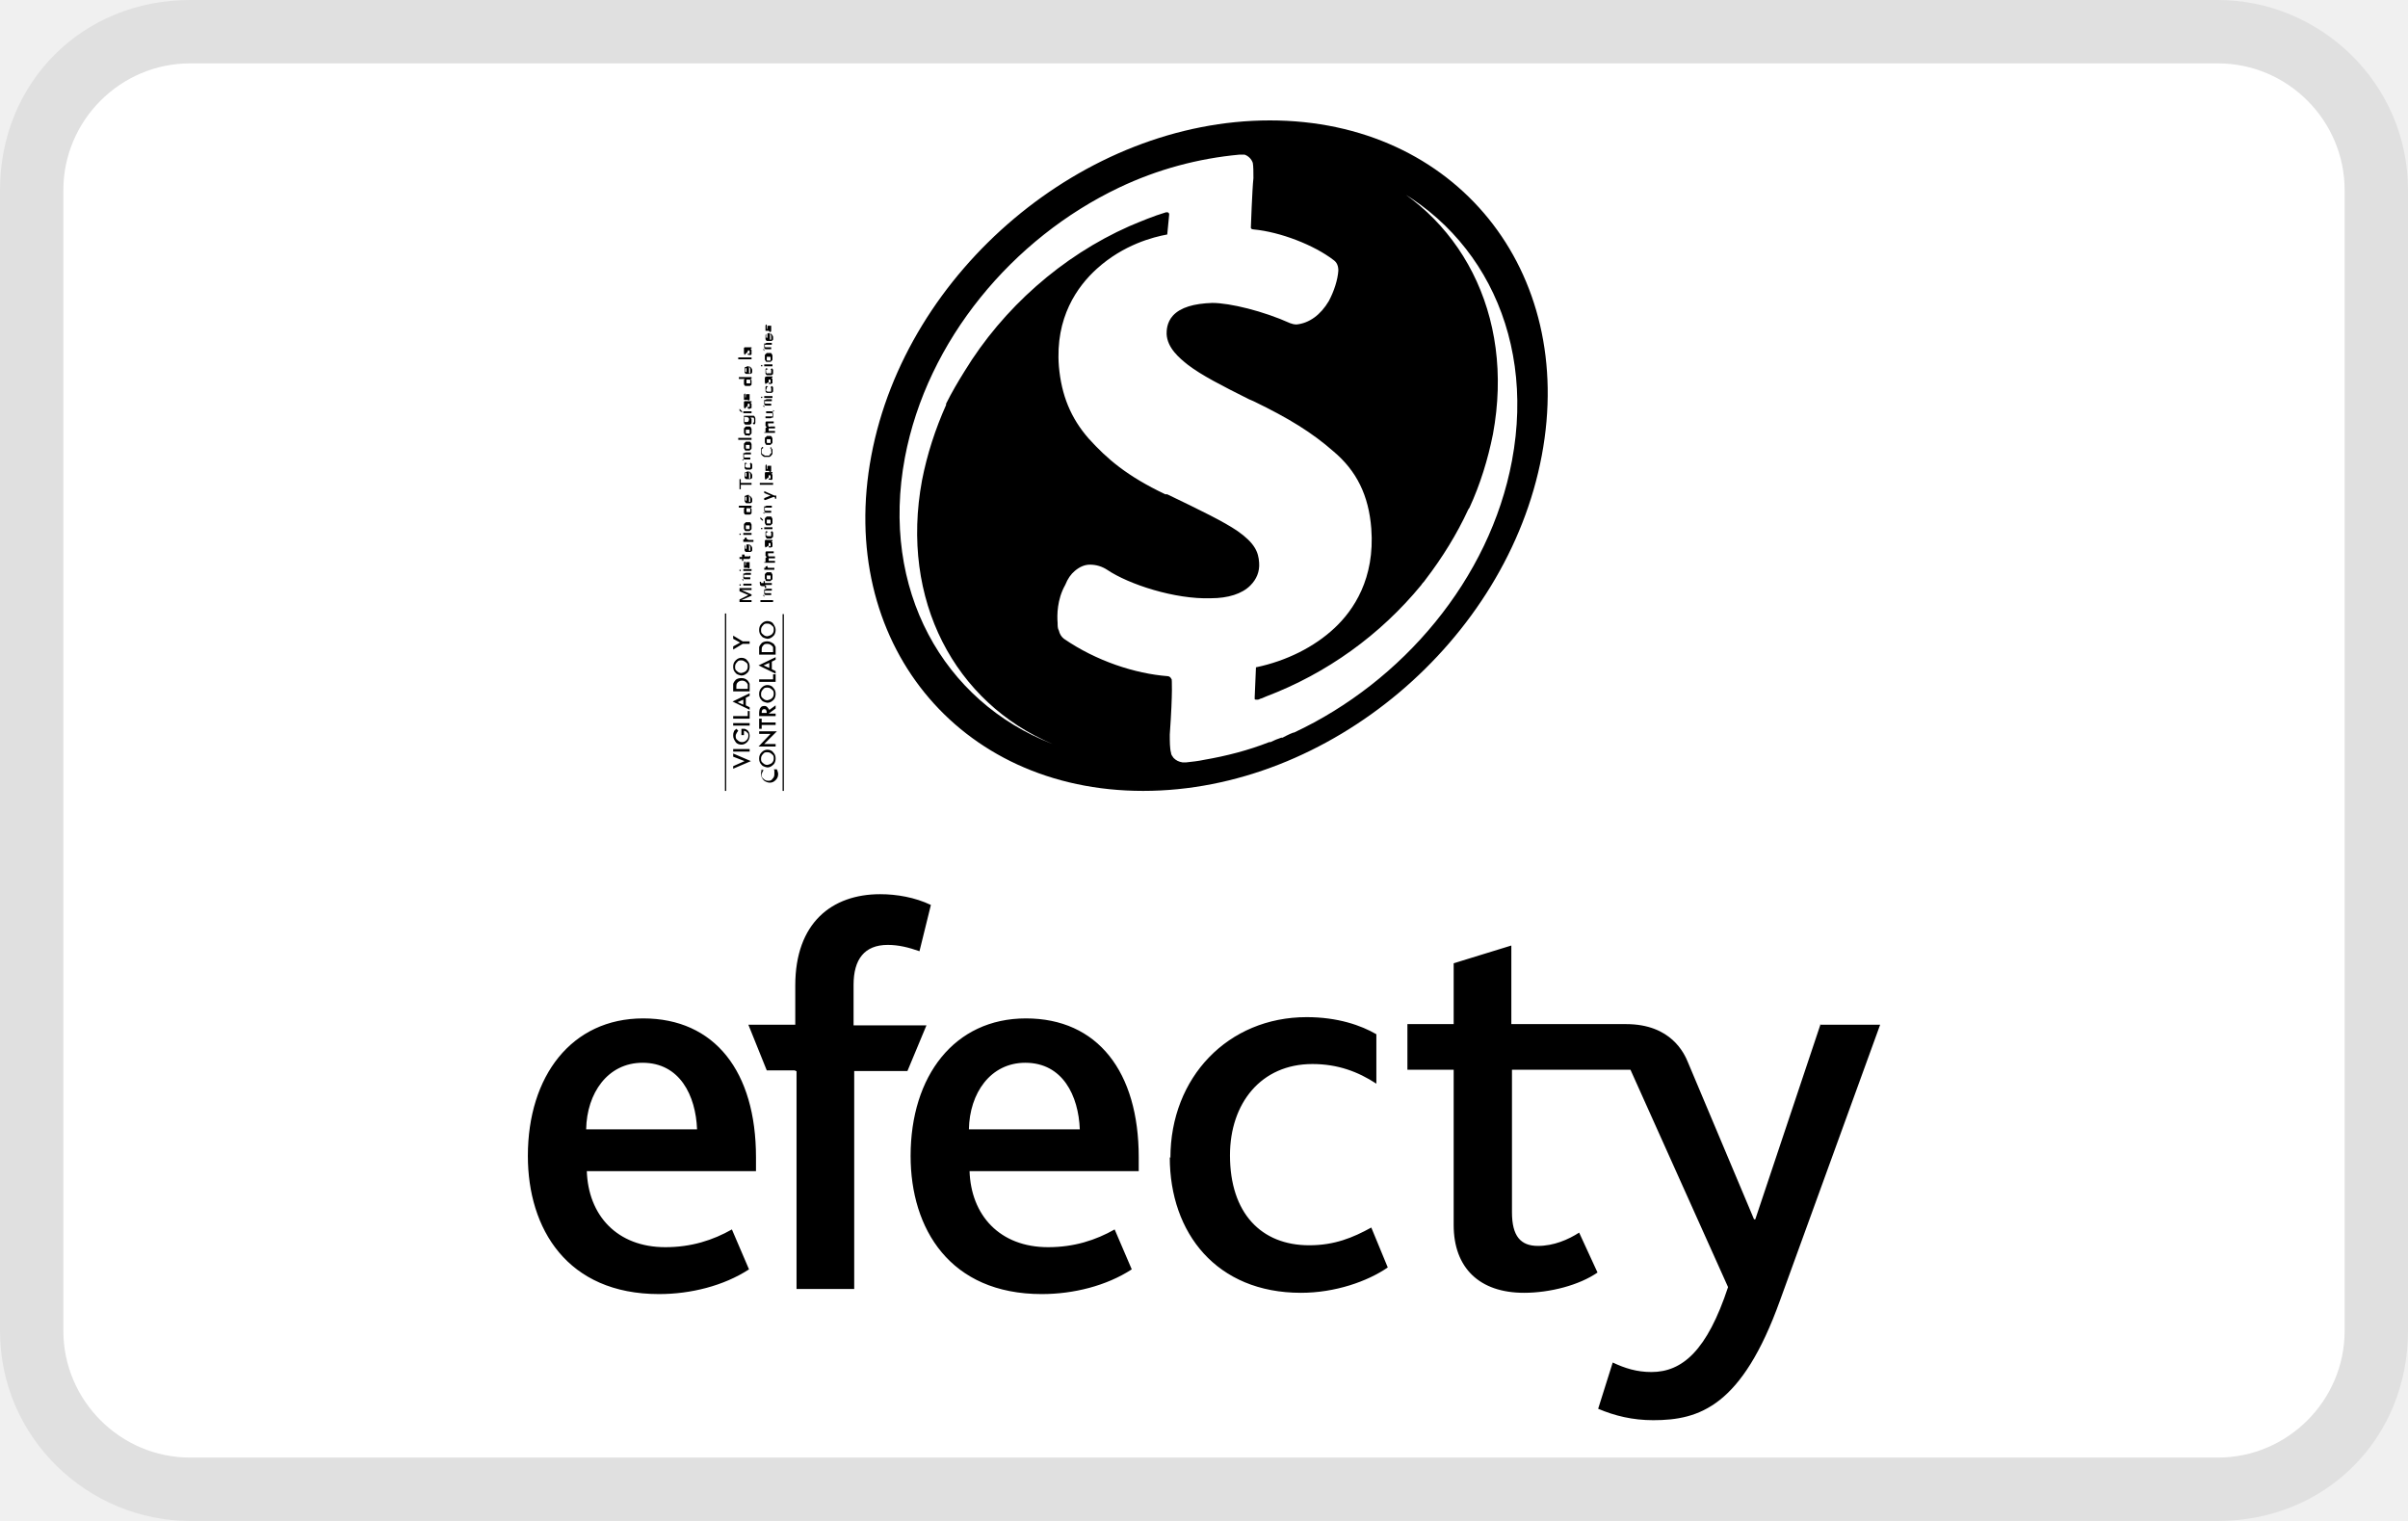
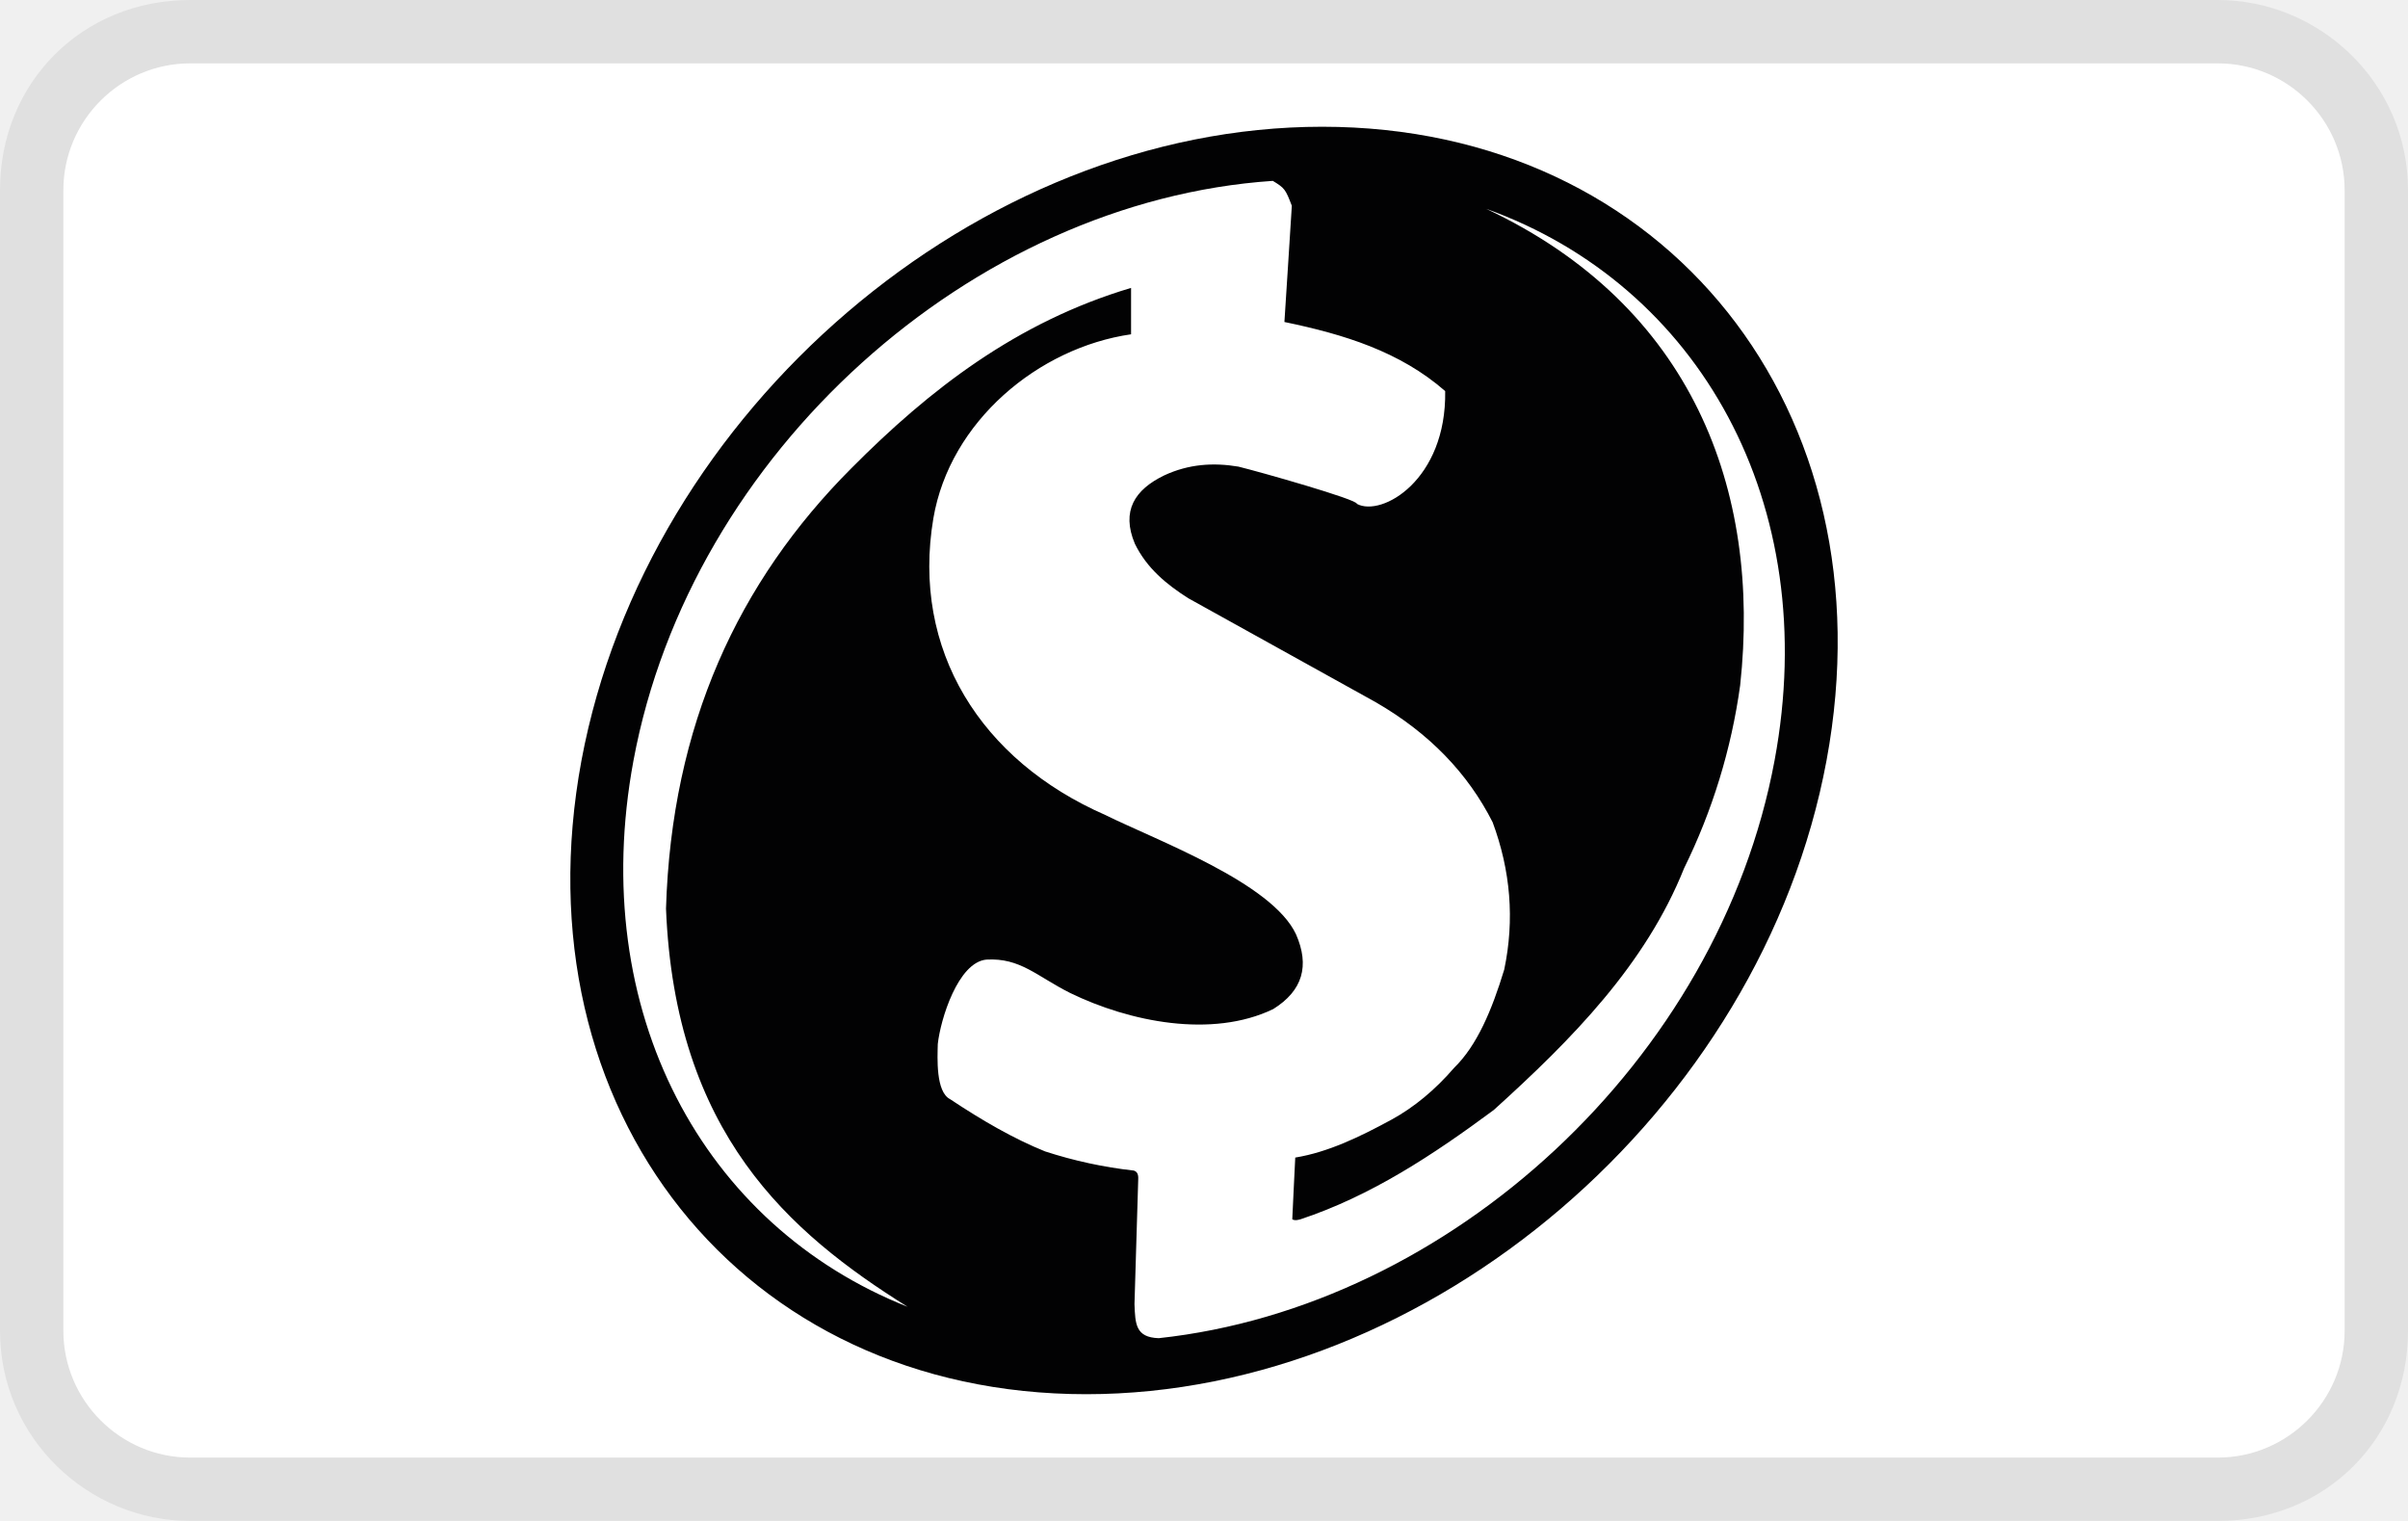
- <svg xmlns="http://www.w3.org/2000/svg" viewBox="0 0 38 24" role="img" width="38" height="24" aria-labelledby="pi-efecty">
-   <g id="pi-efecty-capa-1">
-     <path d="M35 0H3C1.3 0 0 1.3 0 3v18c0 1.7 1.4 3 3 3h32c1.7 0 3-1.3 3-3V3c0-1.7-1.4-3-3-3z" style="isolation:isolate" opacity=".07" />
-     <path d="M35 1c1.1 0 2 .9 2 2v18c0 1.1-.9 2-2 2H3c-1.1 0-2-.9-2-2V3c0-1.1.9-2 2-2h32" fill="#fff" />
+ <svg xmlns="http://www.w3.org/2000/svg" width="38" height="24" role="img" aria-labelledby="pi-efecty" viewBox="0 0 38 24" fill="none">
+   <g clip-path="url(#clip0_3427_6721)">
+     <path opacity=".07" d="M35 0H3C1.3 0 0 1.3 0 3v18c0 1.7 1.4 3 3 3h32c1.7 0 3-1.3 3-3V3c0-1.7-1.4-3-3-3z" fill="#000" />
+     <path d="M35 1c1.1 0 2 .9 2 2v18c0 1.1-.9 2-2 2H3c-1.1 0-2-.9-2-2V3c0-1.1.9-2 2-2h32z" fill="#fff" />
+     <path fill-rule="evenodd" clip-rule="evenodd" d="M23.455 3.296C26.812 4.5 28.759 7.945 28.004 12c-.88 4.728-5.116 8.62-9.718 9.116-.366-.012-.371-.224-.383-.538.018-.654.041-1.314.059-1.968.006-.096-.03-.127-.071-.139a7.036 7.036 0 01-1.398-.302c-.496-.2-.997-.49-1.499-.824-.23-.115-.2-.66-.195-.871.042-.388.319-1.29.767-1.332.537-.03.79.26 1.322.527.932.454 2.236.72 3.204.254.466-.29.578-.684.36-1.18-.378-.812-2.19-1.478-3.01-1.883-1.964-.86-3.062-2.603-2.713-4.68.26-1.53 1.657-2.693 3.12-2.905v-.732c-1.805.538-3.18 1.604-4.413 2.845-1.787 1.791-2.838 4.055-2.926 6.949.142 3.541 1.935 5.109 3.811 6.283C11.1 19.343 9.26 15.965 9.997 12c.902-4.854 5.34-8.825 10.089-9.146.189.115.2.133.3.393-.04.612-.076 1.223-.117 1.834.938.194 1.823.466 2.537 1.09.023 1.404-1.003 1.991-1.393 1.78.018-.067-1.546-.509-1.87-.588-.395-.066-.785-.042-1.174.14-.46.224-.679.557-.46 1.077.189.388.501.642.843.86.986.545 1.971 1.095 2.957 1.64.849.49 1.457 1.126 1.846 1.895.283.763.348 1.537.183 2.324-.195.642-.43 1.199-.79 1.55-.302.35-.632.623-.986.817-.502.273-1.003.515-1.522.6-.018.326-.03.647-.047.974.041.024.082.012.13 0 1.115-.37 2.094-1.017 3.05-1.725 1.239-1.12 2.395-2.294 3.003-3.814a9.462 9.462 0 00.885-2.887c.336-3.087-.761-5.993-4.006-7.518zM20.865 2c5.422 0 8.986 4.473 7.959 10-1.027 5.527-6.26 10-11.683 10-5.428 0-8.991-4.473-7.965-10 1.033-5.527 6.26-10 11.689-10z" fill="#020203" />
  </g>
-   <g id="pi-efecty-capa-2">
-     <path d="M21.5 2.69c1.54.65 2.41 2.27 2.06 4.16-.08.4-.2.79-.37 1.16l-.02.03c-.18.39-.41.76-.67 1.1l-.03.04s-.03.03-.04.05a5.86 5.86 0 01-2.45 1.76s-.05.02-.07.03c-.02 0-.04.02-.06.02h-.03s-.02 0-.02-.01V11l.02-.47c.48-.1.92-.32 1.24-.62.3-.28.64-.78.58-1.57-.04-.52-.23-.91-.6-1.22-.33-.29-.7-.52-1.26-.79l-.07-.03c-.44-.22-.75-.38-.96-.54-.14-.11-.33-.27-.34-.49 0-.05 0-.18.1-.29.12-.13.33-.19.62-.2.28 0 .81.13 1.23.32.03.01.06.02.1.02.2-.02.38-.15.51-.37.08-.15.14-.33.15-.48 0-.07-.02-.13-.08-.17-.3-.23-.83-.44-1.26-.48 0 0-.03 0-.04-.02v-.02s.02-.58.04-.77c0-.09 0-.19-.01-.24a.21.21 0 00-.13-.13h-.08c-.65.06-1.29.23-1.9.52-1.68.8-3.03 2.41-3.38 4.26-.39 2.08.6 3.85 2.33 4.52-1.54-.65-2.41-2.27-2.06-4.16.08-.41.21-.81.38-1.19v-.02c.09-.18.19-.35.29-.51.61-1 1.54-1.82 2.6-2.29.19-.08.38-.16.58-.22h.03l.02.02v.02l-.03.31c-.22.04-.69.16-1.11.54-.31.28-.66.77-.6 1.54.04.46.19.82.47 1.14.29.32.6.59 1.21.88h.03c.54.26.89.43 1.11.58.27.19.33.33.34.5.01.14-.04.26-.14.36-.13.13-.35.2-.62.2-.57.02-1.3-.22-1.64-.45a.491.491 0 00-.27-.08c-.09 0-.17.04-.24.1-.06.05-.11.12-.15.22-.13.23-.13.48-.12.6 0 .04 0 .09.02.12.01.05.04.1.08.13.51.35 1.12.55 1.64.59 0 0 .02 0 .04.02l.02.03s.02.17-.03.87c0 .11 0 .22.02.29 0 .03.02.05.04.08.04.04.08.06.14.07h.06c.09-.01.19-.02.28-.04.35-.06.7-.15 1.03-.28h.02c.06-.03.11-.05.17-.07h.02s.11-.06.17-.08h.01c1.71-.8 3.09-2.42 3.44-4.29.39-2.08-.6-3.85-2.32-4.52m2.79 4.44c-.55 2.92-3.36 5.29-6.29 5.29s-4.84-2.37-4.29-5.29 3.36-5.29 6.29-5.29 4.84 2.37 4.29 5.29M11 17.82c-.02-.53-.27-1.05-.86-1.05-.55 0-.88.48-.89 1.05H11zm-1.74.65c.02.71.48 1.21 1.24 1.21.41 0 .75-.11 1.05-.28l.27.63c-.4.26-.92.39-1.42.39-1.45 0-2.07-1.03-2.07-2.18 0-1.26.69-2.17 1.82-2.17s1.78.84 1.78 2.19v.22H9.26zM17.04 17.82c-.02-.53-.27-1.05-.86-1.05-.55 0-.88.48-.89 1.05h1.75zm-1.74.65c.02.71.48 1.21 1.24 1.21.41 0 .75-.11 1.05-.28l.27.63c-.4.26-.92.39-1.42.39-1.45 0-2.07-1.03-2.07-2.18 0-1.26.69-2.17 1.82-2.17s1.78.84 1.78 2.19v.22H15.3zM12.55 16.89h-.45l-.29-.72h.74v-.62c0-.99.58-1.44 1.34-1.44.26 0 .55.05.8.17l-.18.73c-.17-.06-.33-.1-.5-.1-.37 0-.54.23-.54.63v.64h1.15l-.3.72h-.84v3.44h-.91V16.9h-.02zM18.47 18.27c0-1.27.91-2.22 2.15-2.22.49 0 .86.13 1.1.27v.78c-.29-.19-.61-.31-1.01-.31-.81 0-1.3.62-1.3 1.44 0 .91.49 1.42 1.25 1.42.4 0 .69-.12.98-.28l.26.63c-.32.22-.83.4-1.37.4-1.33 0-2.07-.94-2.07-2.14M28.73 16.16l-1.03 3.08h-.02l-1.04-2.47c-.06-.15-.27-.61-.98-.61h-1.81v-1.24l-.91.28v.96h-.73v.72h.73v2.45c0 .68.41 1.07 1.11 1.07.41 0 .87-.12 1.16-.32l-.29-.63c-.17.11-.4.21-.65.21-.27 0-.41-.15-.41-.53v-2.25h1.87l1.54 3.43c-.33 1-.72 1.34-1.21 1.34-.23 0-.42-.06-.61-.15l-.23.73c.26.11.54.18.87.18.73 0 1.4-.22 2-1.89l1.58-4.35h-.95z" />
-     <g>
-       <path d="M11.44 9.68h.02v2.8h-.02zM12.35 9.69h.02v2.79h-.02zM11.57 12.09l.18-.08-.18-.07v-.05l.28.12-.28.12v-.04zM11.57 11.82h.26v.04h-.26zM11.7 11.61v-.11h.05s.03.01.04.02c.03.02.04.06.04.09s-.01.07-.04.1-.06.04-.09.04-.07-.01-.09-.04-.04-.06-.04-.1c0-.02 0-.04.01-.06 0-.02.02-.03.04-.05l.03.03s-.04.05-.04.08 0 .05.03.07c.02.02.04.03.07.03s.05-.01.07-.03.03-.04.03-.07c0-.02 0-.04-.02-.05-.01-.02-.03-.02-.05-.03v.07h-.04zM11.57 11.41h.26v.04h-.26zM11.57 11.3h.23v-.08h.03v.12h-.26v-.04zM11.77 11.02v.11l.06.03v.04l-.27-.13.27-.13v.04l-.06.03zm-.04.02l-.09.04.09.04v-.08zM11.83 10.91h-.26v-.12s.01-.03.03-.05c.02-.03.06-.04.1-.04s.07.01.1.04c.01.01.02.03.03.05v.12zm-.03-.04v-.07s-.01-.02-.02-.03c-.02-.02-.04-.03-.07-.03s-.05.01-.07.03-.02.04-.02.08v.02h.18zM11.7 10.66s-.07-.01-.09-.04c-.03-.03-.04-.06-.04-.1s.01-.07.04-.1.06-.04.09-.04.07.01.09.04c.03.03.04.06.04.1 0 .03-.01.07-.03.09-.03.03-.06.05-.1.05m0-.04s.05-.01.07-.03.03-.04.03-.07 0-.05-.03-.07-.04-.03-.07-.03-.05 0-.07.03c-.02.02-.03.04-.03.07s0 .05.03.07c.02.02.04.03.07.03M11.72 10.16l-.15.09v-.05l.11-.06-.11-.06v-.05l.15.09h.11v.04h-.11zM12 12.15h.05s-.03.05-.03.07c0 .03 0 .05.03.07.02.02.04.03.07.03s.05 0 .07-.03a.09.09 0 00.03-.07v-.06s0-.01-.01-.02h.05s.02.05.02.07c0 .04-.01.07-.04.1s-.06.04-.09.04-.06-.01-.09-.03a.143.143 0 01-.05-.11c0-.02 0-.05.02-.07M12.11 12.11s-.07-.01-.09-.04c-.03-.03-.04-.06-.04-.1s.01-.07.04-.1.06-.04.09-.04.07.01.09.04c.03.03.04.06.04.1 0 .03-.01.07-.03.09-.03.03-.06.05-.1.05m0-.04s.05-.01.07-.03.03-.04.03-.07 0-.05-.03-.07c-.02-.02-.04-.03-.07-.03s-.05 0-.07.03c-.02.02-.03.04-.03.07s0 .05.03.07c.02.02.04.03.07.03M12.24 11.78h-.27l.19-.2h-.18v-.04h.28l-.2.2h.18v.04zM12.02 11.4h.22v.04h-.22v.06h-.04v-.16h.04v.06zM12.13 11.21l.11-.08v.05l-.11.08h.11v.04h-.26v-.05s0-.06.02-.08c.01-.02.03-.03.06-.03.02 0 .03 0 .05.02.01.01.02.03.03.04m-.04.06c0-.05-.01-.07-.04-.07s-.04.02-.04.06h.08s0 .01 0 0zM12.11 11.09s-.07-.01-.09-.04c-.03-.03-.04-.06-.04-.1s.01-.07.04-.1.06-.04.09-.04.07.01.09.04c.03.03.04.06.04.1 0 .03-.01.07-.03.09-.03.03-.06.05-.1.05m0-.04s.05-.01.07-.03.03-.04.03-.07 0-.05-.03-.07c-.02-.02-.04-.03-.07-.03s-.05 0-.07.03c-.02.02-.03.04-.03.07s0 .05.03.07c.02.02.04.03.07.03M11.98 10.72h.22v-.08h.04v.12h-.26v-.04zM12.18 10.44v.12l.06.03v.04l-.27-.13.27-.13v.04l-.06.03zm-.04.02l-.09.04.09.04v-.08zM12.24 10.33h-.26v-.12s.01-.03.03-.05c.02-.03.06-.04.1-.04s.07.02.1.04c.01.01.02.03.03.05v.12zm-.04-.04v-.07s0-.02-.02-.03c-.02-.02-.04-.03-.07-.03s-.05 0-.07.03c-.02.02-.02.04-.02.08v.02h.18zM12.11 10.08s-.07-.01-.09-.04c-.03-.03-.04-.06-.04-.1s.01-.07.04-.1.06-.04.09-.04.07.01.09.04.04.06.04.1c0 .03-.01.07-.03.09-.03.03-.06.05-.1.05m0-.04s.05-.01.07-.03.03-.04.03-.07 0-.05-.03-.07c-.02-.02-.04-.03-.07-.03s-.05 0-.07.03c-.02.02-.03.04-.03.07s0 .05.03.07c.02.02.04.03.07.03M11.67 9.5v-.04l.14-.07-.14-.06v-.05h.19v.03h-.16l.16.07v.02l-.16.07h.16v.03h-.19zM11.68 9.24h-.01v-.02h.02v.02h-.01m.05-.03h.13v.03h-.13v-.03zM11.73 9.17v-.03h.02s-.01 0-.02-.02v-.07h.02s.01-.01.02-.01h.08v.03h-.11v.03s0 .01.01.01h.09v.03h-.13l.02.03zM11.68 9.01h-.01v-.02h.02v.02h-.01m.05-.03h.13v.03h-.13v-.03zM11.76 8.87v.05h.01v-.04s0-.01.01-.01h.05v.08s0 .02-.02.02l-.02-.02h.01v-.03s0-.01 0 0v.03s0 .01-.01.01h-.05v-.08s0-.02.02-.02v.02zM11.75 8.74v.04h.07l.02-.01v.04h-.01s0 .01-.01.01h-.09v.03h-.02v-.03h-.04v-.03h.04v-.04h.04zM11.81 8.69h.03v-.06s0-.01-.01-.02v-.02s.04.03.04.06v.03s0 .02-.01.02c0 0-.01.01-.02.01h-.06s-.02 0-.02-.01c0 0-.01-.01-.01-.02v-.06s0-.02.02-.02c0 0 .01 0 .02-.01h.03v.11h-.01zm-.02-.09h-.03v.05s0 .01.01.01h.01v-.08.02zM11.73 8.54v-.03h.02v-.02l.03-.01s0 .02.01.03c0 0 .02.01.03.01h.07v.03h-.16zM11.68 8.44h-.01v-.02h.02v.01s0 .01-.01.01m.05-.03h.13v.03h-.13v-.03zM11.8 8.38h-.03s-.02 0-.02-.02c0 0-.01-.01-.01-.02v-.06s0-.02.01-.02l.02-.02h.06s.02 0 .02.02c0 0 .01.01.01.02v.06s0 .02-.01.02l-.02.02h-.03m0-.03h.03V8.3s0-.01-.01-.01h-.05v.05s0 .01.01.01h.02M11.86 7.98v.03h-.02l.02.02v.06s0 .02-.01.02c0 0-.01.01-.02.01h-.06s-.02 0-.02-.01c0 0-.01-.01-.01-.02v-.06s0-.02.02-.02h-.1v-.03h.21zm-.02.07v-.02s0-.01-.01-.01h-.05v.05s0 .01.01.01h.05v-.03M11.81 7.92h.03v-.06s0-.01-.01-.02v-.02s.04.03.04.06v.03s0 .02-.01.02c0 0-.01.01-.02.01h-.06s-.02 0-.02-.02c0 0-.01-.01-.01-.02v-.06s0-.02.02-.02c0 0 .01 0 .02-.01h.03v.11h-.01zm-.02-.08h-.03v.05s0 .01.01.01h.01v-.08.02zM11.69 7.65v.07h-.02v-.16h.02v.06h.17v.03h-.17zM11.81 7.55h.03v-.07s0-.01-.01-.02v-.02s.04.03.04.06v.03s0 .02-.01.02c0 0-.01.01-.02.01h-.06s-.02 0-.02-.01c0 0-.01-.01-.01-.02v-.06s0-.02.02-.02c0 0 .01 0 .02-.01h.03v.11h-.01zm-.02-.09h-.03v.05s0 .01.01.01h.01v-.08.02zM11.77 7.31s0 .01-.01.02v.04h.01s0 .01.02.01h.05v-.05s0-.01-.01-.01l.02-.02s.01.02.02.02v.06s0 .02-.01.02c0 0-.01.01-.02.01h-.06s-.02 0-.02-.01c0 0-.01-.01-.01-.02v-.06s0-.02.02-.02l.02.02h-.02zM11.73 7.27v-.03h.02s-.01 0-.02-.02v-.07h.02s.01-.01.02-.01h.08v.03h-.11v.04s0 .01.01.01h.09v.03h-.13l.02.02zM11.8 7.11h-.03s-.02 0-.02-.02c0 0-.01-.01-.01-.02v-.06s0-.02.01-.02l.02-.02h.06s.02 0 .02.02c0 0 .01.01.01.02v.06s0 .02-.01.02l-.02.02h-.03m0-.03h.03v-.05s0-.01-.01-.01h-.05v.05s0 .01.01.01h.02M11.65 6.91h.21v.03h-.21zM11.8 6.87h-.03s-.02 0-.02-.02c0 0-.01-.01-.01-.02v-.06s0-.02.01-.02l.02-.02h.06s.02 0 .02.02c0 0 .01.01.01.02v.06s0 .02-.01.02l-.02.02c-.01.01-.02 0-.03 0m0-.03h.03v-.05s0-.01-.01-.01h-.05v.05s0 .01.01.01h.02M11.86 6.56h.03s.02 0 .02.02c0 0 .01.01.01.02v.07s0 .02-.02.03l-.02-.02.02-.02v-.05s0-.01-.01-.02h-.05l.02.02v.06s0 .02-.01.02c0 0-.01.01-.02.01h-.06s-.02 0-.02-.01c0 0-.01-.01-.01-.02v-.06s0-.02.02-.02h-.02v-.03h.13zm-.11.07v.02s0 .01.01.01h.02s.02 0 .03-.01c0 0 .01-.02.01-.03s0-.02-.01-.03c0 0-.02-.01-.03-.01h-.03v.03M11.67 6.49v-.04l.04.04v.02l-.04-.03zm.06 0h.13v.03h-.13v-.03zM11.75 6.45s-.01-.02-.01-.03v-.08l.01-.01h.11v.02h-.02l.02.02v.07h-.01s-.01.01-.02.01h-.02s-.01 0-.01-.02v-.07.04l-.02.02-.03.03zm.05-.08v.04s0 .01.01.01h.02v-.04s0-.01-.01-.01h-.02zM11.76 6.22v.05h.01v-.04s0-.01.01-.01h.05v.08s0 .02-.02.02l-.02-.02h.01v-.03.03s0 .01-.01.01h-.05v-.08s0-.02.02-.02v.02zM11.86 5.95v.03h-.02l.02.02v.06s0 .02-.01.02c0 0-.01.01-.02.01h-.06s-.02 0-.02-.01c0 0-.01-.01-.01-.02V6s0-.02.02-.02h-.1v-.03h.21zm-.02.07V6s0-.01-.01-.01h-.05v.05s0 .01.01.01h.05v-.03M11.81 5.89h.03v-.07s0-.01-.01-.02v-.02s.04.03.04.06v.03s0 .02-.01.02c0 0-.01.01-.02.01h-.06s-.02 0-.02-.01c0 0-.01-.01-.01-.02v-.06s0-.02.02-.02c0 0 .01 0 .02-.01h.03v.11h-.01zm-.02-.08h-.03v.05s0 .01.01.01h.01v-.08.02zM11.65 5.64h.21v.03h-.21zM11.75 5.6s-.01-.02-.01-.03v-.08l.01-.01h.11v.02h-.02l.02.02v.07l-.01.01c-.01.01-.01 0-.02 0h-.02s-.01 0-.01-.02v-.07.04l-.02.02-.03.03zm.05-.07v.04s0 .01.01.01h.02v-.04s0-.01-.01-.01h-.02zM12 9.47h.2v.03H12zM12.06 9.42v-.03h.02s-.01 0-.02-.02V9.3h.02s.01-.01.02-.01h.08v.03h-.11v.03s0 .01.01.01h.09v.03h-.13l.02.03zM12.09 9.25v.03h-.02v-.03h-.03s-.03 0-.04-.01c0 0-.01-.02-.01-.04v-.02h.02v.02h.04v-.03h.02v.03h.11v.03h-.11l.02.02zM12.13 9.17h-.03s-.02 0-.02-.02-.01-.01-.01-.02v-.06s0-.02.01-.02l.02-.02h.06s.02 0 .02.02c0 0 .01.01.01.02v.06s0 .02-.01.02-.01.01-.02.02h-.03m0-.03h.03v-.05s0-.01-.01-.01h-.05v.05s0 .01.01.01h.02M12.06 8.99v-.03h.02v-.02l.03-.01s0 .02.01.03h.1v.03h-.16zM12.06 8.89v-.02h.02v-.06s0-.01.02-.02l-.02-.02v-.05s0-.01.01-.02h.12v.03h-.09v.02s0 .02.01.03h.1v.03h-.1v.04H12.23v.03h-.17zM12.08 8.64s-.01-.02-.01-.03v-.08l.01-.01c.01-.01.01 0 .02 0h.09v.02h-.02l.02.02v.07h-.01s-.01.01-.02.01h-.02s-.01 0-.01-.02v-.07.06l-.05.03zm.05-.07v.04s0 .01.01.01h.02v-.04s0-.01-.01-.01h-.02zM12.1 8.39s0 .01-.01.02v.04h.01s0 .01.02.01h.05v-.05s0-.01-.01-.01l.02-.02.02.02v.06s0 .02-.01.02l-.02.02h-.06s-.02 0-.02-.02c0 0-.01-.01-.01-.02V8.4s0-.02.02-.02l.02.02h-.02zM12.02 8.35h-.01v-.02h.02v.02h-.01m.04-.03h.13v.03h-.13v-.03zM12 8.2v-.04l.04.04v.02L12 8.19zm.13.09h-.03s-.02 0-.02-.02c0 0-.01-.01-.01-.02v-.06s0-.02.01-.02l.02-.02h.06s.02 0 .02.02c0 0 .01.01.01.02v.06s0 .02-.01.02l-.02.02h-.03m0-.03h.03v-.05s0-.01-.01-.01h-.05v.05s0 .01.01.01h.02M12.06 8.11v-.03h.02s-.01 0-.02-.02v-.07h.02s.01-.01.02-.01h.08v.03h-.11v.04s0 .01.01.01h.09v.03h-.13l.02.02zM12.06 7.89v-.03l.1-.04-.1-.04v-.03l.16.07h.03v.05h-.02v-.02l-.02-.01-.13.05h-.02zM11.99 7.62h.21v.03h-.21zM12.08 7.57s-.01-.02-.01-.03v-.08l.01-.01h.11v.02h-.02l.02.02v.07l-.01.01c-.01.01-.01 0-.02 0h-.02s-.01 0-.01-.02v-.07.05l-.05.04zm.05-.07v.04s0 .01.01.01h.02v-.04s0-.01-.01-.01h-.02zM12.1 7.35v.05h.01v-.04s0-.01.01-.01h.05v.08s0 .02-.02.02l-.02-.02h.01V7.4s0-.01 0 0v.02s0 .01-.01.01h-.05v-.08s0-.02.02-.02v.02zM12.04 7.07l-.02.02v.06s.01.02.02.02c0 0 .02.01.03.02h.06s.02 0 .02-.02l.02-.02c.01-.01 0-.02 0-.03v-.03s-.01-.02-.02-.02l.02-.02v.02l.02.02v.07s-.01.02-.02.03c0 0-.02.02-.03.02h-.08s-.02-.01-.03-.02-.02-.02-.02-.03v-.08s.01-.02.02-.03l.02.02h-.01zM12.13 7.02h-.03s-.02 0-.02-.02c0 0-.01-.01-.01-.02v-.06s0-.02.01-.02.01-.01.02-.02h.06s.02 0 .02.02c0 0 .01.01.01.02v.06s0 .02-.01.02-.01.01-.02.02h-.03m0-.03h.03v-.05s0-.01-.01-.01h-.05v.05s0 .01.01.01h.02M12.06 6.84v-.02h.02v-.06s0-.01.02-.02l-.02-.02v-.05s0-.01.01-.02h.12v.03h-.09v.02s0 .02.01.03.02 0 .03 0h.07v.03h-.1v.04h.1v.03h-.17zM12.2 6.47v.03h-.02s.01 0 .02.02v.07h-.02s-.01.01-.02.01h-.08v-.03h.11v-.04s0-.01-.01-.01h-.09v-.03h.13l-.02-.02zM12.06 6.43V6.4h.02s-.01 0-.02-.02v-.07h.02s.01-.01.02-.01h.08v.03h-.11v.03s0 .01.01.01h.09v.03h-.13l.02.03zM12.02 6.28h-.01v-.02h.02v.01s0 .01-.01.01m.04-.03h.13v.03h-.13v-.03zM12.1 6.11v.02s-.01.01-.01.02v.02h.01s0 .01.02.01h.05v-.05s0-.01-.01-.02l.02-.02.02.02v.06s0 .02-.01.02c0 0-.01.01-.02.01h-.06s-.02 0-.02-.01c0 0-.01-.01-.01-.02v-.06s0-.02.02-.02l.02.02h-.02zM12.08 6.06s-.01-.02-.01-.03v-.08h.01s.01-.01.02-.01h.09v.02h-.02l.02.02v.07h-.01s-.01.01-.02.01h-.02s-.01 0-.01-.02v-.07.06l-.05.03zm.05-.07v.04s0 .01.01.01h.02V6s0-.01-.01-.01h-.02zM12.1 5.82s0 .01-.01.02 0 .01 0 .02v.02l.01.01c.01.01 0 0 .02 0h.05v-.05s0-.01-.01-.01l.02-.02s.01.02.02.02v.06s0 .02-.01.02c0 0-.01.01-.02.01h-.06s-.02 0-.02-.01c0 0-.01-.01-.01-.02v-.06s0-.02.02-.02l.02.02h-.02zM12.02 5.78h-.01v-.02h.02v.02h-.01m.04-.03h.13v.03h-.13v-.03zM12.13 5.71h-.03s-.02 0-.02-.02c0 0-.01-.01-.01-.02v-.06s0-.02.01-.02l.02-.02h.06s.02 0 .02.02c0 0 .01.01.01.02v.06s0 .02-.01.02l-.02.02h-.03m0-.02h.03v-.05s0-.01-.01-.01h-.05v.05s0 .01.01.01h.02M12.06 5.54v-.03h.02s-.01 0-.02-.02v-.07h.02s.01-.01.02-.01h.08v.03h-.11v.03s0 .01.01.01h.09v.03h-.13l.02.03zM12.14 5.36h.03V5.3s0-.01-.01-.02v-.02s.04.03.04.06v.03s0 .02-.01.02c0 0-.01.01-.02.01h-.06s-.02 0-.02-.01c0 0-.01-.01-.01-.02v-.06s0-.02.02-.02c0 0 .01 0 .02-.01s.02 0 .03 0v.11h-.01zm-.02-.09h-.03v.05s0 .01.01.01h.01v-.08.02zM12.1 5.14v.05h.01v-.04s0-.01.01-.01h.05v.08s0 .02-.02.02l-.02-.02h.01v-.03-.01.03s0 .01-.01.01h-.05v-.08s0-.02.02-.02v.02z" />
-     </g>
-   </g>
+   <defs>
+     <clipPath id="clip0_3427_6721">
+       <path fill="#fff" d="M0 0h38v24H0z" />
+     </clipPath>
+   </defs>
</svg>
